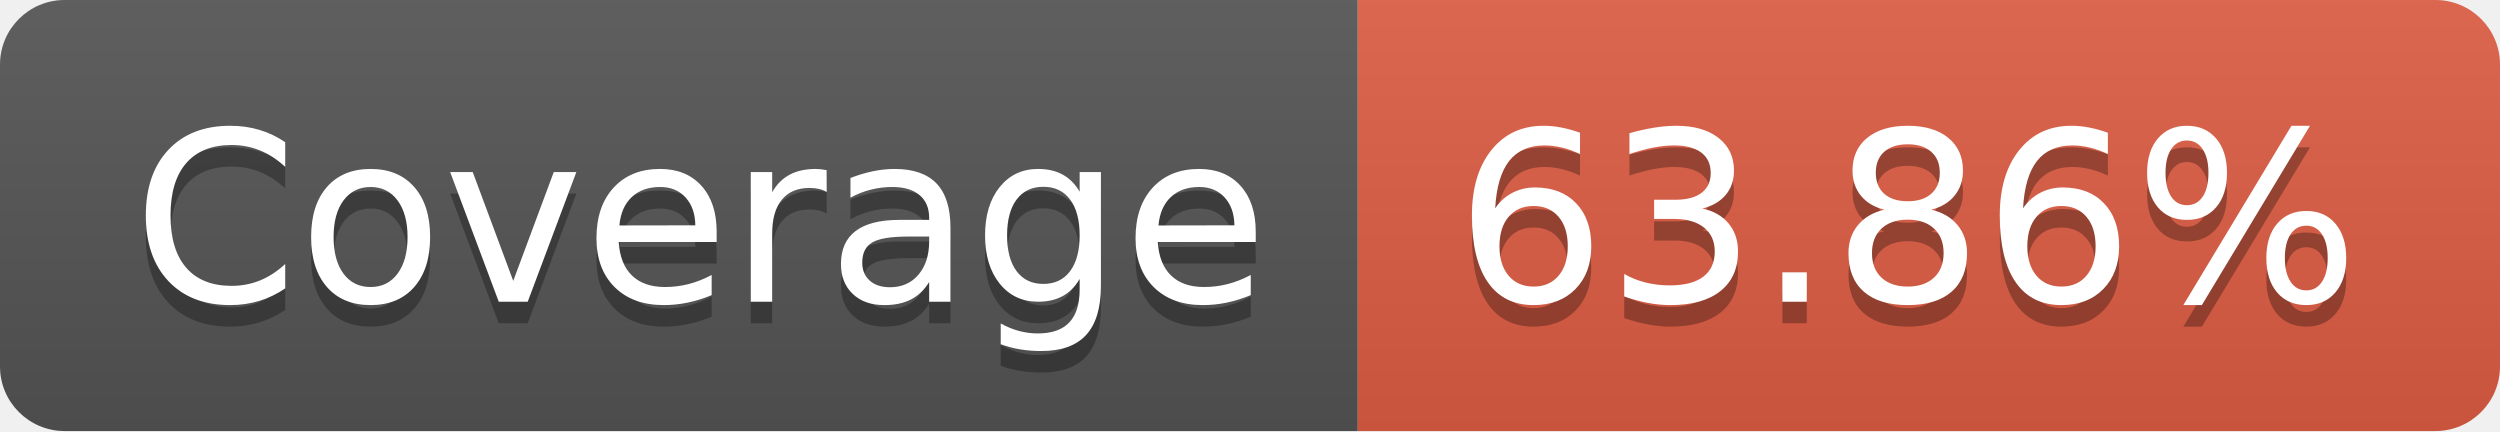
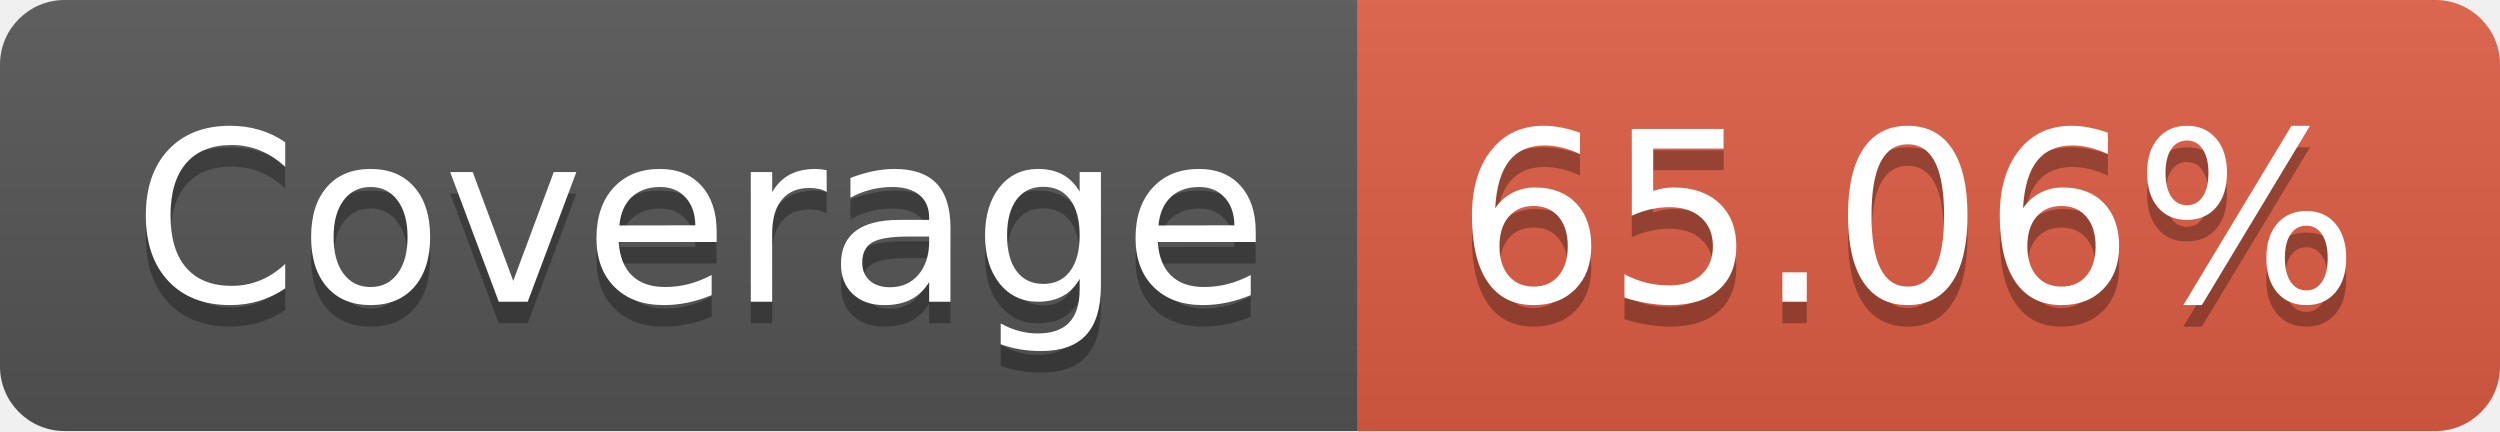
- <svg xmlns="http://www.w3.org/2000/svg" width="116" height="20" role="img" aria-label="Coverage: 63.86%">
+ <svg xmlns="http://www.w3.org/2000/svg" width="116" height="20" role="img" aria-label="Coverage: 65.06%">
  <linearGradient id="s" x2="0" y2="100%">
    <stop offset="0" stop-color="#bbb" stop-opacity=".1" />
    <stop offset="1" stop-opacity=".1" />
  </linearGradient>
  <clipPath id="r">
    <rect width="116" height="20" rx="3" fill="#fff" />
  </clipPath>
  <g clip-path="url(#r)">
    <rect width="63" height="20" fill="#555" />
    <rect x="63" width="53" height="20" fill="#e05d44" />
    <rect width="116" height="20" fill="url(#s)" />
  </g>
  <g fill="#fff" text-anchor="middle" font-family="Verdana,Geneva,DejaVu Sans,sans-serif" text-rendering="geometricPrecision" font-size="110">
    <text aria-hidden="true" x="325" y="150" fill="#010101" fill-opacity=".3" transform="scale(.1)" textLength="530">Coverage</text>
    <text x="325" y="140" transform="scale(.1)" fill="#fff" textLength="530">Coverage</text>
-     <text aria-hidden="true" x="885" y="150" fill="#010101" fill-opacity=".3" transform="scale(.1)" textLength="430">63.86%</text>
-     <text x="885" y="140" transform="scale(.1)" fill="#fff" textLength="430">63.86%</text>
+     <text aria-hidden="true" x="885" y="150" fill="#010101" fill-opacity=".3" transform="scale(.1)" textLength="430">65.06%</text>
+     <text x="885" y="140" transform="scale(.1)" fill="#fff" textLength="430">65.06%</text>
  </g>
</svg>
